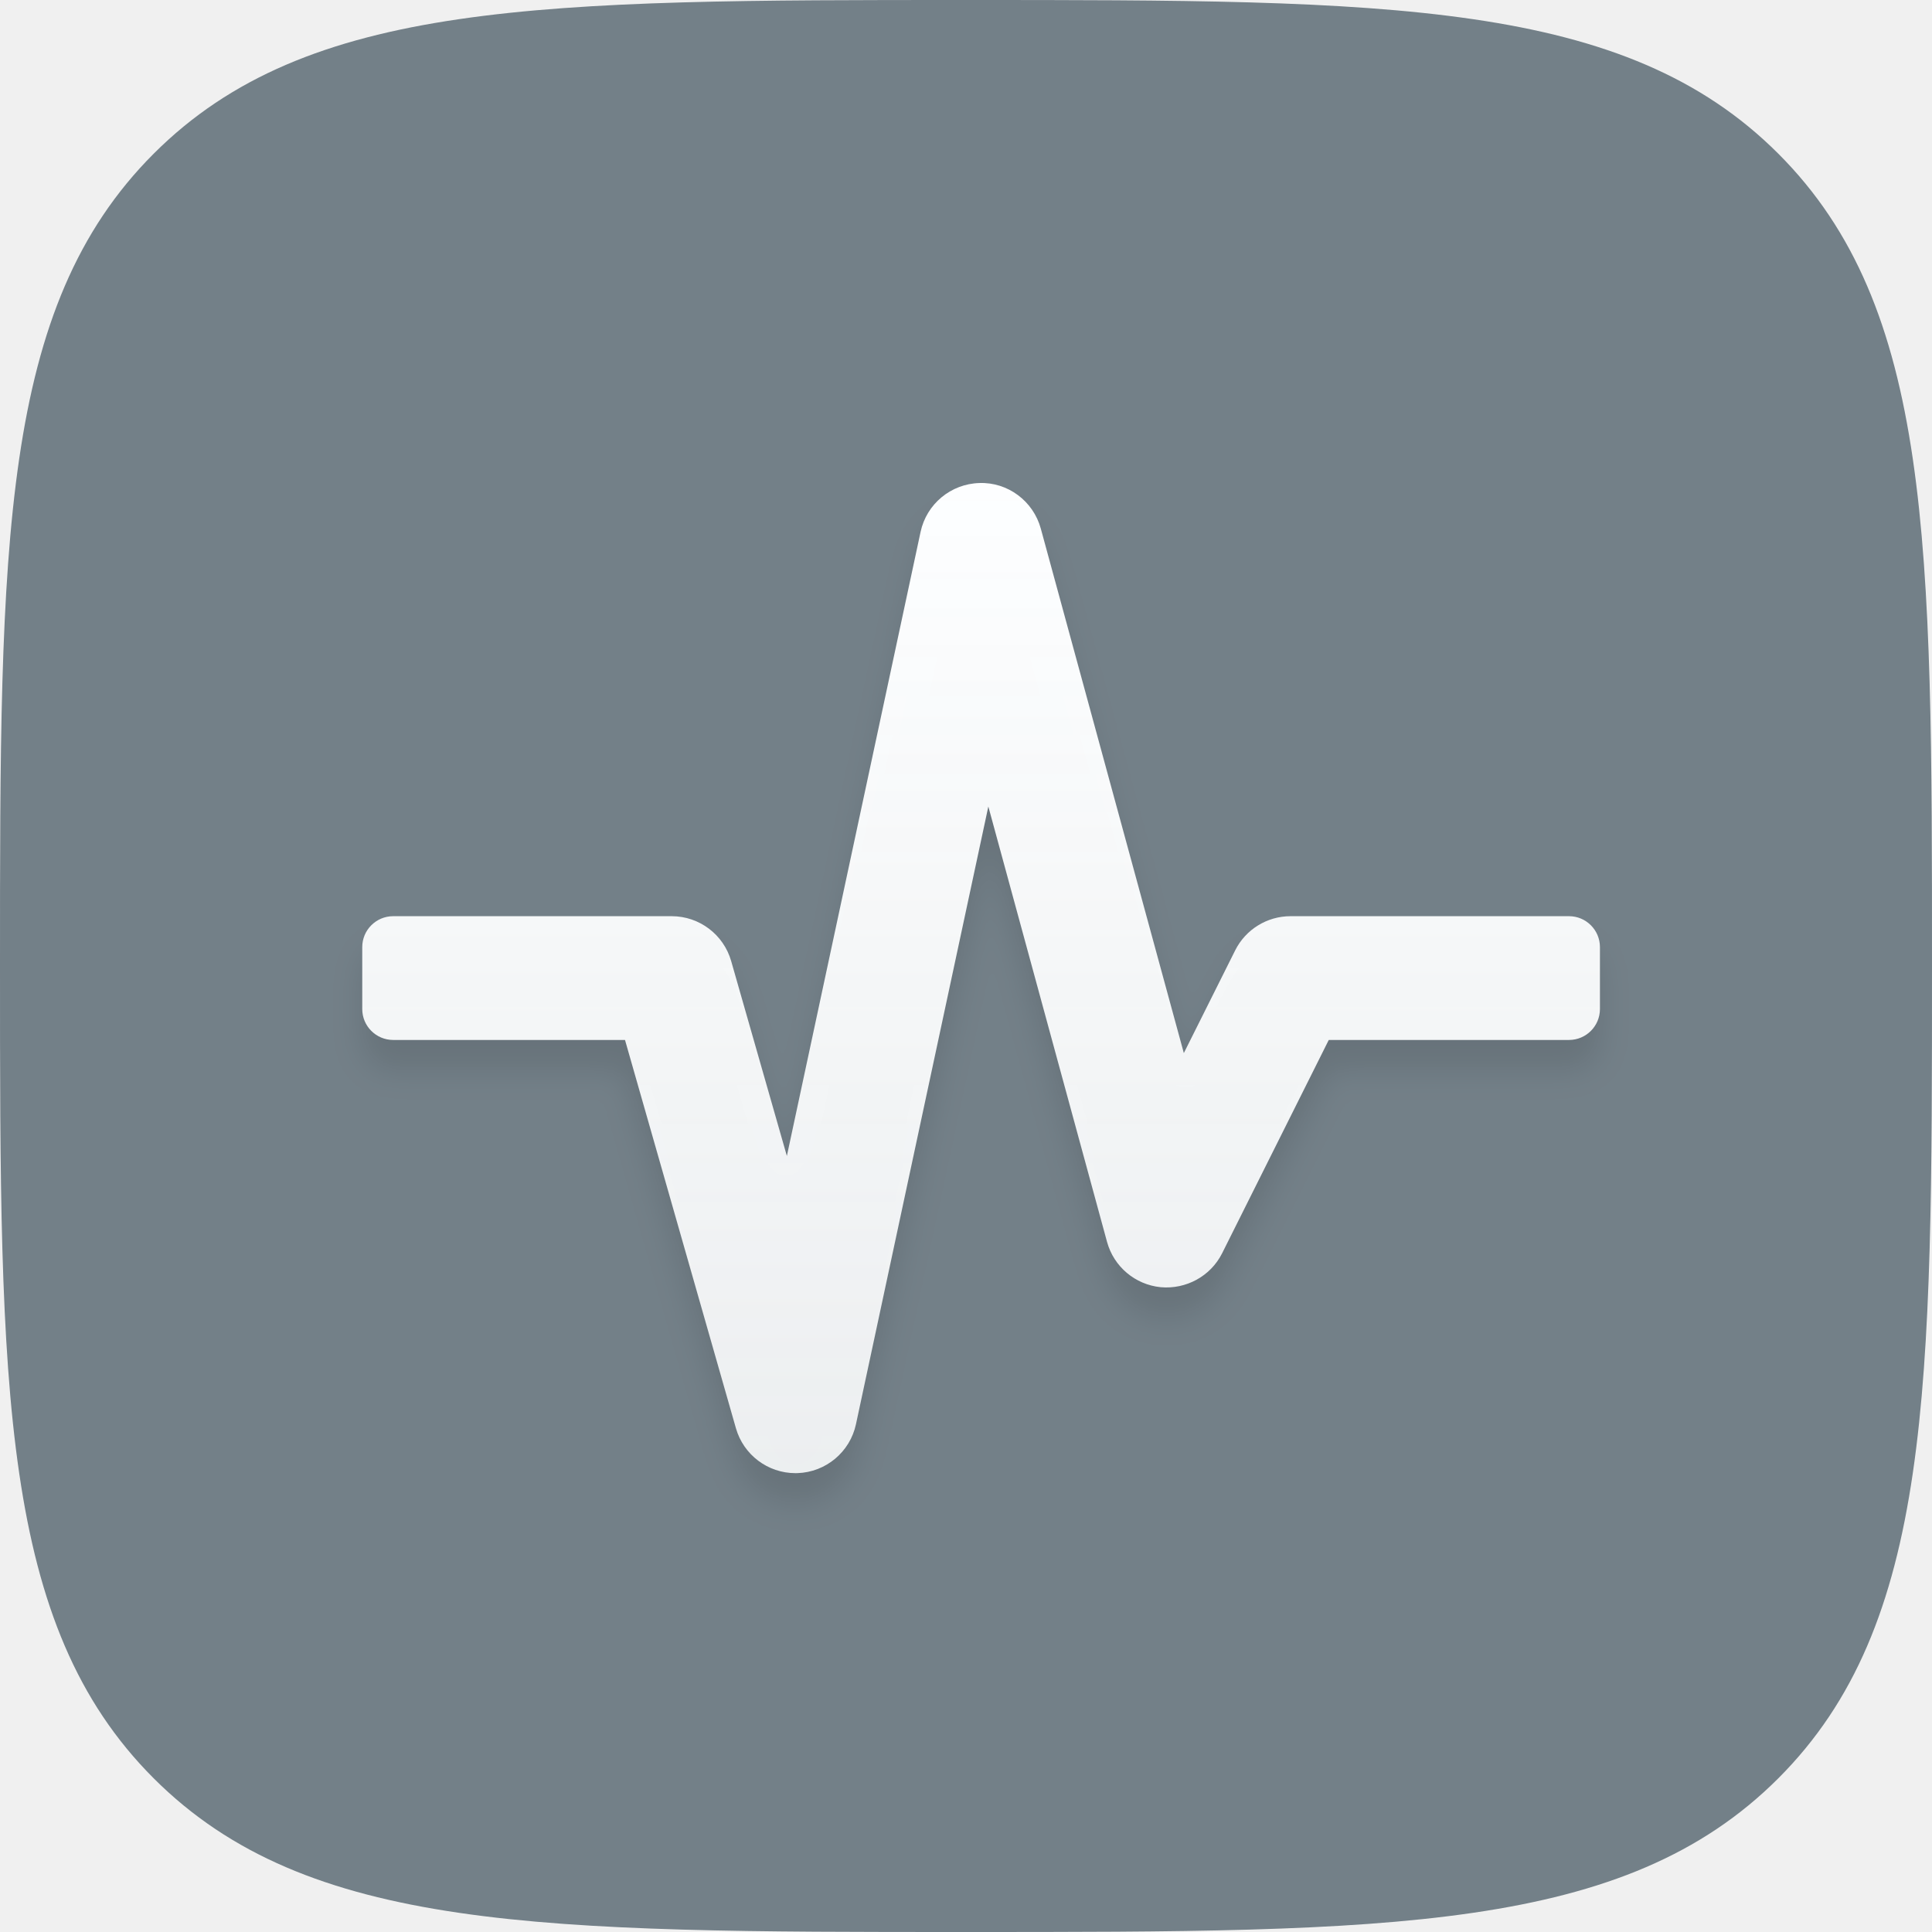
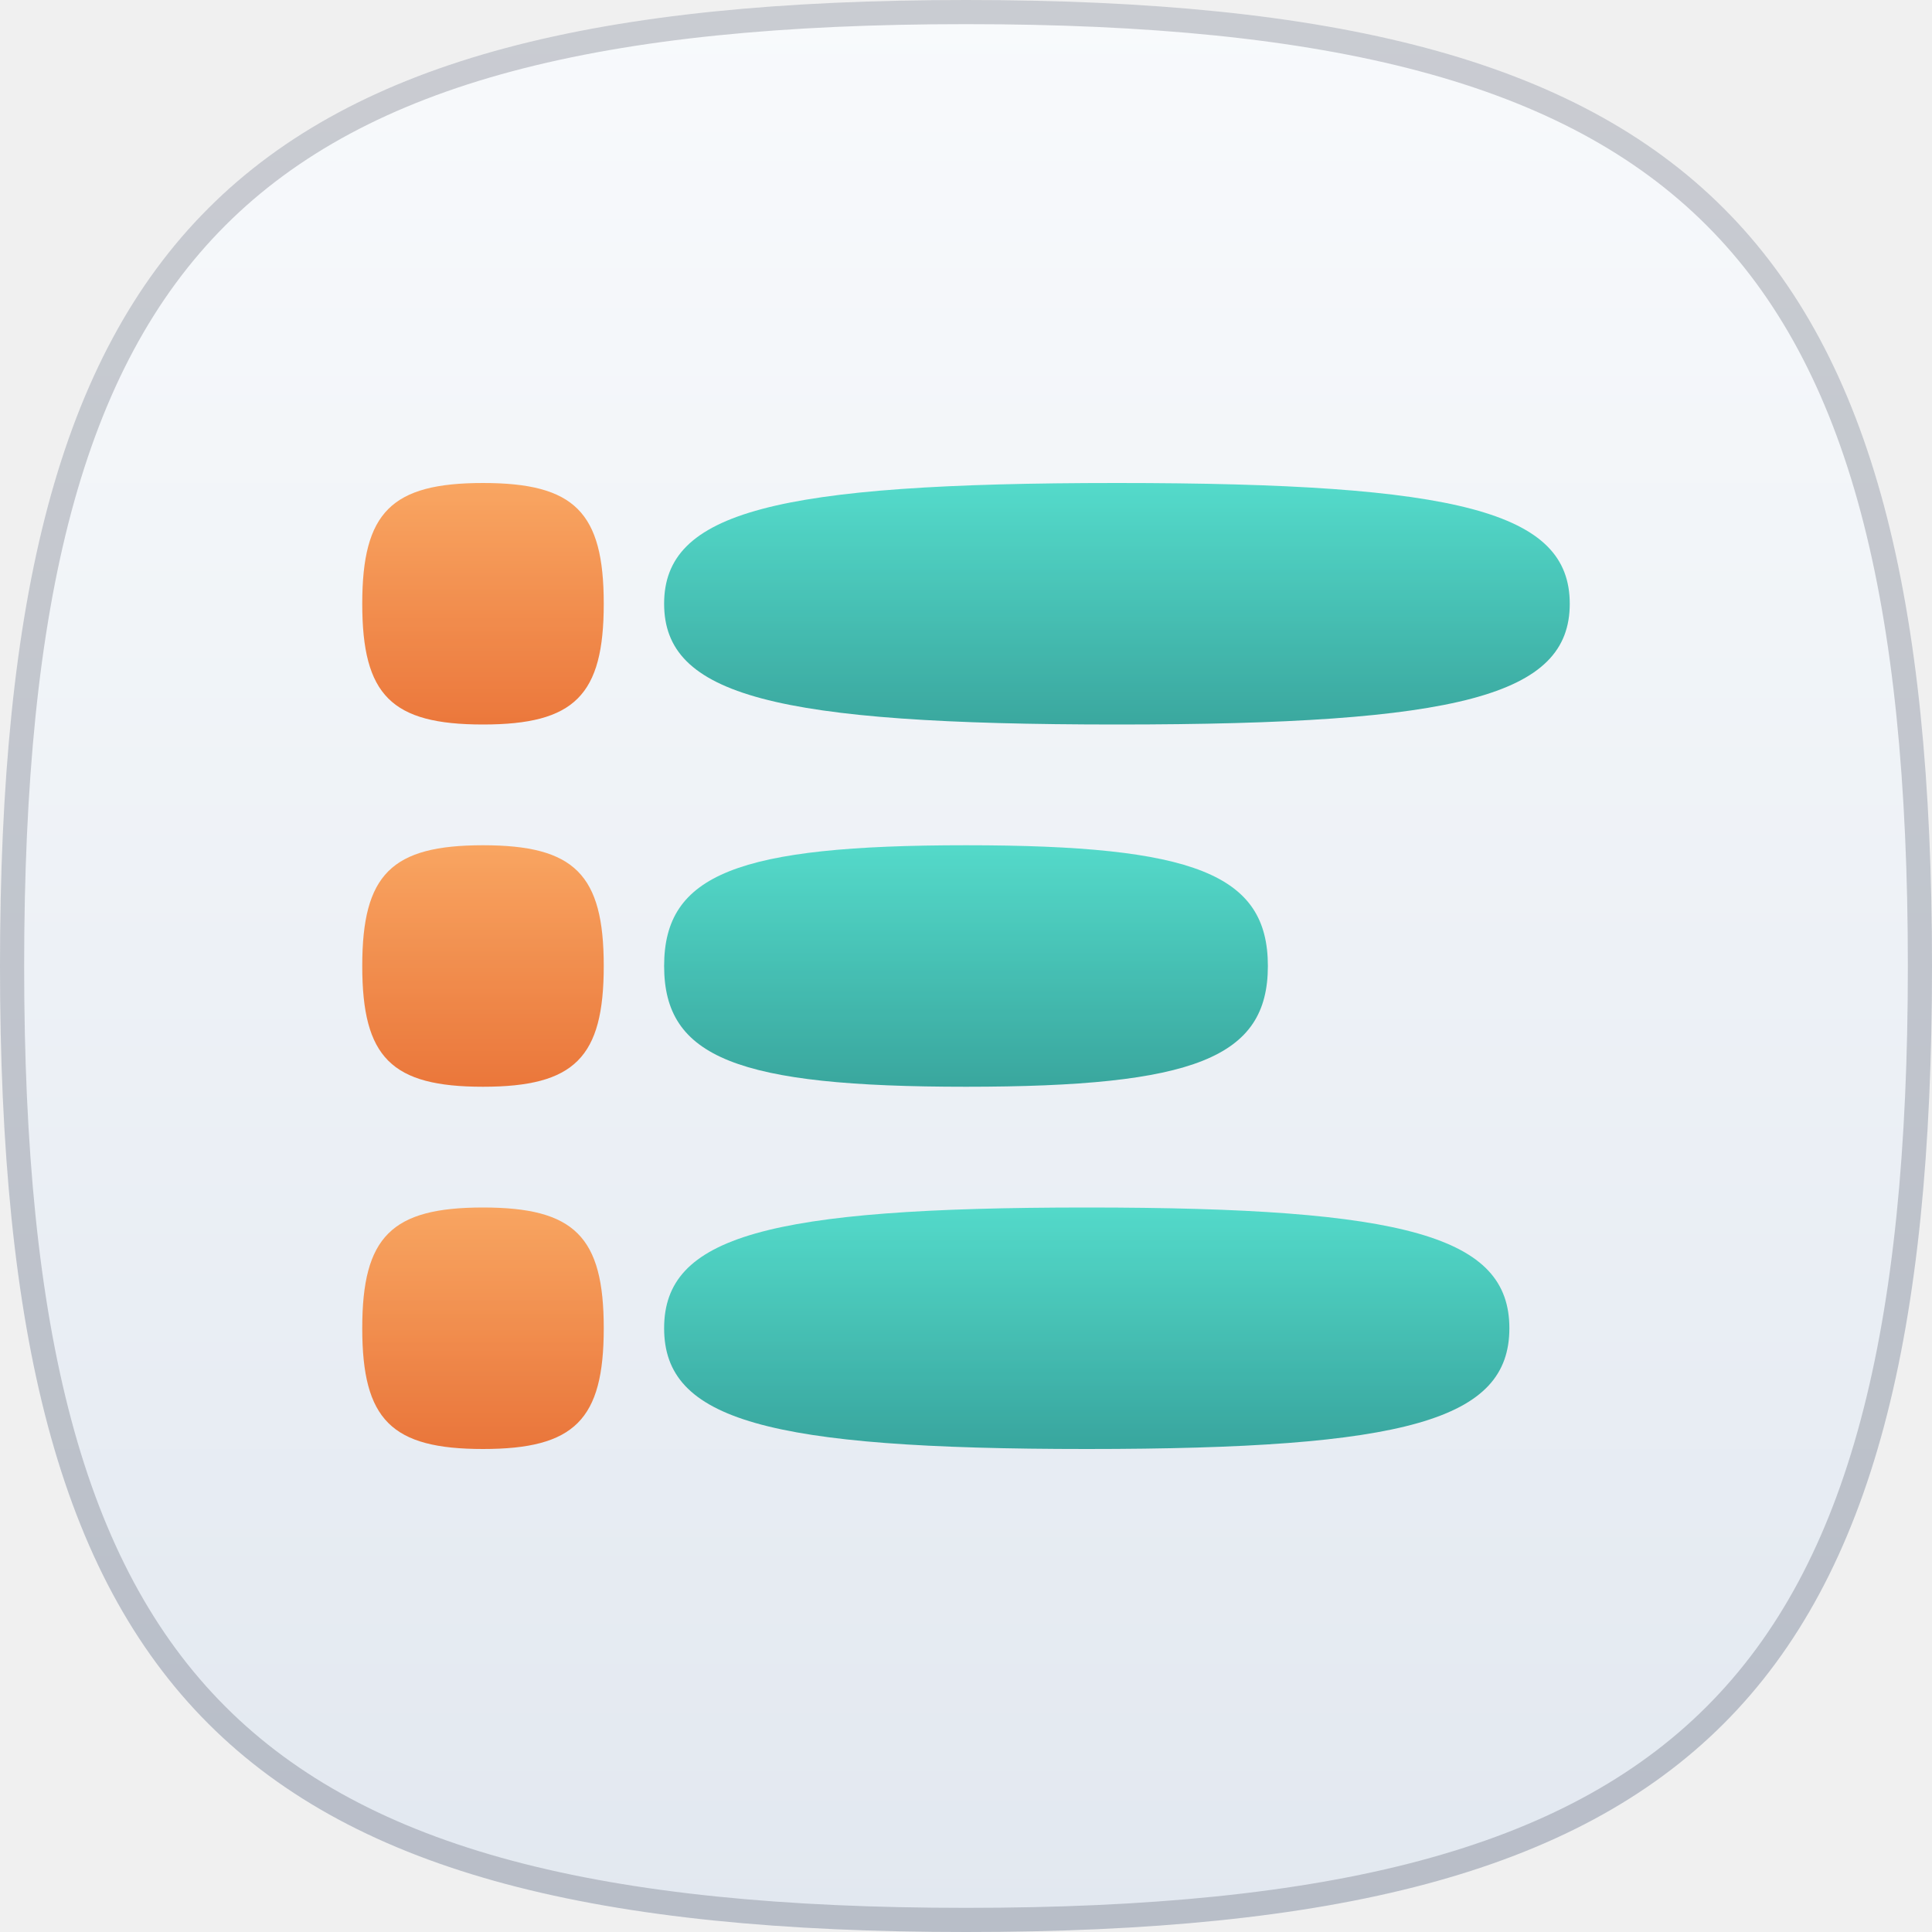
- <svg xmlns="http://www.w3.org/2000/svg" xmlns:xlink="http://www.w3.org/1999/xlink" width="64px" height="64px" viewBox="0 0 64 64" version="1.1">
-   <defs>
-     <path d="M32,64 C46.022,64 53.817,64 58.909,58.909 C64,53.817 64,46.022 64,32 C64,17.978 64,10.183 58.909,5.091 C53.817,0 46.022,0 32,0 C17.978,0 10.183,0 5.091,5.091 C0,10.183 0,17.978 0,32 C0,46.022 0,53.817 5.091,58.909 C10.183,64 17.978,64 32,64 Z" id="path-1" />
-     <linearGradient x1="50%" y1="0%" x2="50%" y2="100%" id="linearGradient-3">
-       <stop stop-color="#FDFEFF" offset="0%" />
-       <stop stop-color="#FBFCFD" stop-opacity="0.9" offset="100%" />
-     </linearGradient>
-     <path d="M39.975,14.35 L30.75,14.35 C29.974,14.35 29.263,14.789 28.916,15.484 L27.216,18.885 L22.478,1.511 C22.229,0.599 21.385,-0.033 20.444,0.001 C19.498,0.028 18.693,0.696 18.495,1.621 L14.066,22.293 L12.221,15.837 C11.969,14.957 11.165,14.35 10.25,14.35 L1.025,14.35 C0.459,14.35 0,14.809 0,15.375 L0,17.425 C0,17.992 0.459,18.45 1.025,18.45 L8.704,18.45 L12.379,31.314 C12.632,32.196 13.438,32.8 14.349,32.8 C14.372,32.8 14.396,32.8 14.419,32.799 C15.359,32.767 16.158,32.099 16.355,31.179 L20.74,10.717 L24.672,25.139 C24.896,25.959 25.603,26.556 26.448,26.64 C27.291,26.717 28.104,26.275 28.484,25.517 L32.017,18.45 L39.975,18.45 C40.541,18.45 41,17.992 41,17.425 L41,15.375 C41,14.809 40.541,14.35 39.975,14.35 Z" id="path-4" />
-     <filter x="-4.9%" y="-3.0%" width="109.8%" height="112.2%" filterUnits="objectBoundingBox" id="filter-5">
-       <feOffset dx="0" dy="1" in="SourceAlpha" result="shadowOffsetOuter1" />
-       <feGaussianBlur stdDeviation="0.5" in="shadowOffsetOuter1" result="shadowBlurOuter1" />
-       <feColorMatrix values="0 0 0 0 0   0 0 0 0 0   0 0 0 0 0  0 0 0 0.1 0" type="matrix" in="shadowBlurOuter1" />
-     </filter>
-   </defs>
-   <g id="Page-1" stroke="none" stroke-width="1" fill="none" fill-rule="evenodd">
-     <g id="Artboard" transform="translate(-421, -184)">
-       <g id="profiler" transform="translate(421, 184)">
-         <mask id="mask-2" fill="white">
-           <use xlink:href="#path-1" />
-         </mask>
-         <use id="Path" fill="#738088" xlink:href="#path-1" />
-         <g id="heart-rate" mask="url(#mask-2)" fill-rule="nonzero">
-           <g transform="translate(12, 16)" id="Path">
-             <g>
-               <use fill="black" fill-opacity="1" filter="url(#filter-5)" xlink:href="#path-4" />
-               <use fill="url(#linearGradient-3)" xlink:href="#path-4" />
-             </g>
-           </g>
-         </g>
-       </g>
+ <svg xmlns="http://www.w3.org/2000/svg" width="320" height="320" viewBox="0 0 320 320" fill="none">
+   <g clip-path="url(#clip0_1006_7322)">
+     <path d="M160 0C281.326 0 320 38.674 320 160C320 281.326 281.326 320 160 320C38.674 320 0 281.326 0 160C0 38.674 38.674 0 160 0Z" fill="url(#paint0_linear_1006_7322)" />
+     <path d="M160 2C220.573 2 259.85 11.683 284.083 35.917C308.317 60.15 318 99.427 318 160C318 220.573 308.317 259.85 284.083 284.083C259.85 308.317 220.573 318 160 318C99.427 318 60.15 308.317 35.917 284.083C11.683 259.85 2 220.573 2 160C2 99.427 11.683 60.15 35.917 35.917C60.15 11.683 99.427 2 160 2Z" stroke="#0F172A" stroke-opacity="0.2" stroke-width="4" />
+     <g opacity="0.8">
+       <path d="M185 80C241.872 80 260 84.834 260 100C260 115.166 241.872 120 185 120C128.128 120 110 115.166 110 100C110 84.834 128.128 80 185 80Z" fill="url(#paint1_linear_1006_7322)" />
+       <path d="M80 80C95.166 80 100 84.834 100 100C100 115.166 95.166 120 80 120C64.834 120 60 115.166 60 100C60 84.834 64.834 80 80 80Z" fill="url(#paint2_linear_1006_7322)" />
+       <path d="M160 140C197.914 140 210 144.834 210 160C210 175.166 197.914 180 160 180C122.086 180 110 175.166 110 160C110 144.834 122.086 140 160 140Z" fill="url(#paint3_linear_1006_7322)" />
+       <path d="M80 140C95.166 140 100 144.834 100 160C100 175.166 95.166 180 80 180C64.834 180 60 175.166 60 160C60 144.834 64.834 140 80 140Z" fill="url(#paint4_linear_1006_7322)" />
+       <path d="M180 200C233.08 200 250 204.834 250 220C250 235.166 233.08 240 180 240C126.92 240 110 235.166 110 220C110 204.834 126.92 200 180 200Z" fill="url(#paint5_linear_1006_7322)" />
+       <path d="M80 200C95.166 200 100 204.834 100 220C100 235.166 95.166 240 80 240C64.834 240 60 235.166 60 220C60 204.834 64.834 200 80 200Z" fill="url(#paint6_linear_1006_7322)" />
    </g>
  </g>
+   <defs>
+     <linearGradient id="paint0_linear_1006_7322" x1="160" y1="0" x2="160" y2="320" gradientUnits="userSpaceOnUse">
+       <stop stop-color="#F8FAFC" />
+       <stop offset="1" stop-color="#E2E8F0" />
+     </linearGradient>
+     <linearGradient id="paint1_linear_1006_7322" x1="185" y1="80" x2="185" y2="120" gradientUnits="userSpaceOnUse">
+       <stop stop-color="#2DD4BF" />
+       <stop offset="1" stop-color="#0D9488" />
+     </linearGradient>
+     <linearGradient id="paint2_linear_1006_7322" x1="80" y1="80" x2="80" y2="120" gradientUnits="userSpaceOnUse">
+       <stop stop-color="#FB923C" />
+       <stop offset="1" stop-color="#EA580C" />
+     </linearGradient>
+     <linearGradient id="paint3_linear_1006_7322" x1="160" y1="140" x2="160" y2="180" gradientUnits="userSpaceOnUse">
+       <stop stop-color="#2DD4BF" />
+       <stop offset="1" stop-color="#0D9488" />
+     </linearGradient>
+     <linearGradient id="paint4_linear_1006_7322" x1="80" y1="140" x2="80" y2="180" gradientUnits="userSpaceOnUse">
+       <stop stop-color="#FB923C" />
+       <stop offset="1" stop-color="#EA580C" />
+     </linearGradient>
+     <linearGradient id="paint5_linear_1006_7322" x1="180" y1="200" x2="180" y2="240" gradientUnits="userSpaceOnUse">
+       <stop stop-color="#2DD4BF" />
+       <stop offset="1" stop-color="#0D9488" />
+     </linearGradient>
+     <linearGradient id="paint6_linear_1006_7322" x1="80" y1="200" x2="80" y2="240" gradientUnits="userSpaceOnUse">
+       <stop stop-color="#FB923C" />
+       <stop offset="1" stop-color="#EA580C" />
+     </linearGradient>
+     <clipPath id="clip0_1006_7322">
+       <rect width="320" height="320" fill="white" />
+     </clipPath>
+   </defs>
</svg>
